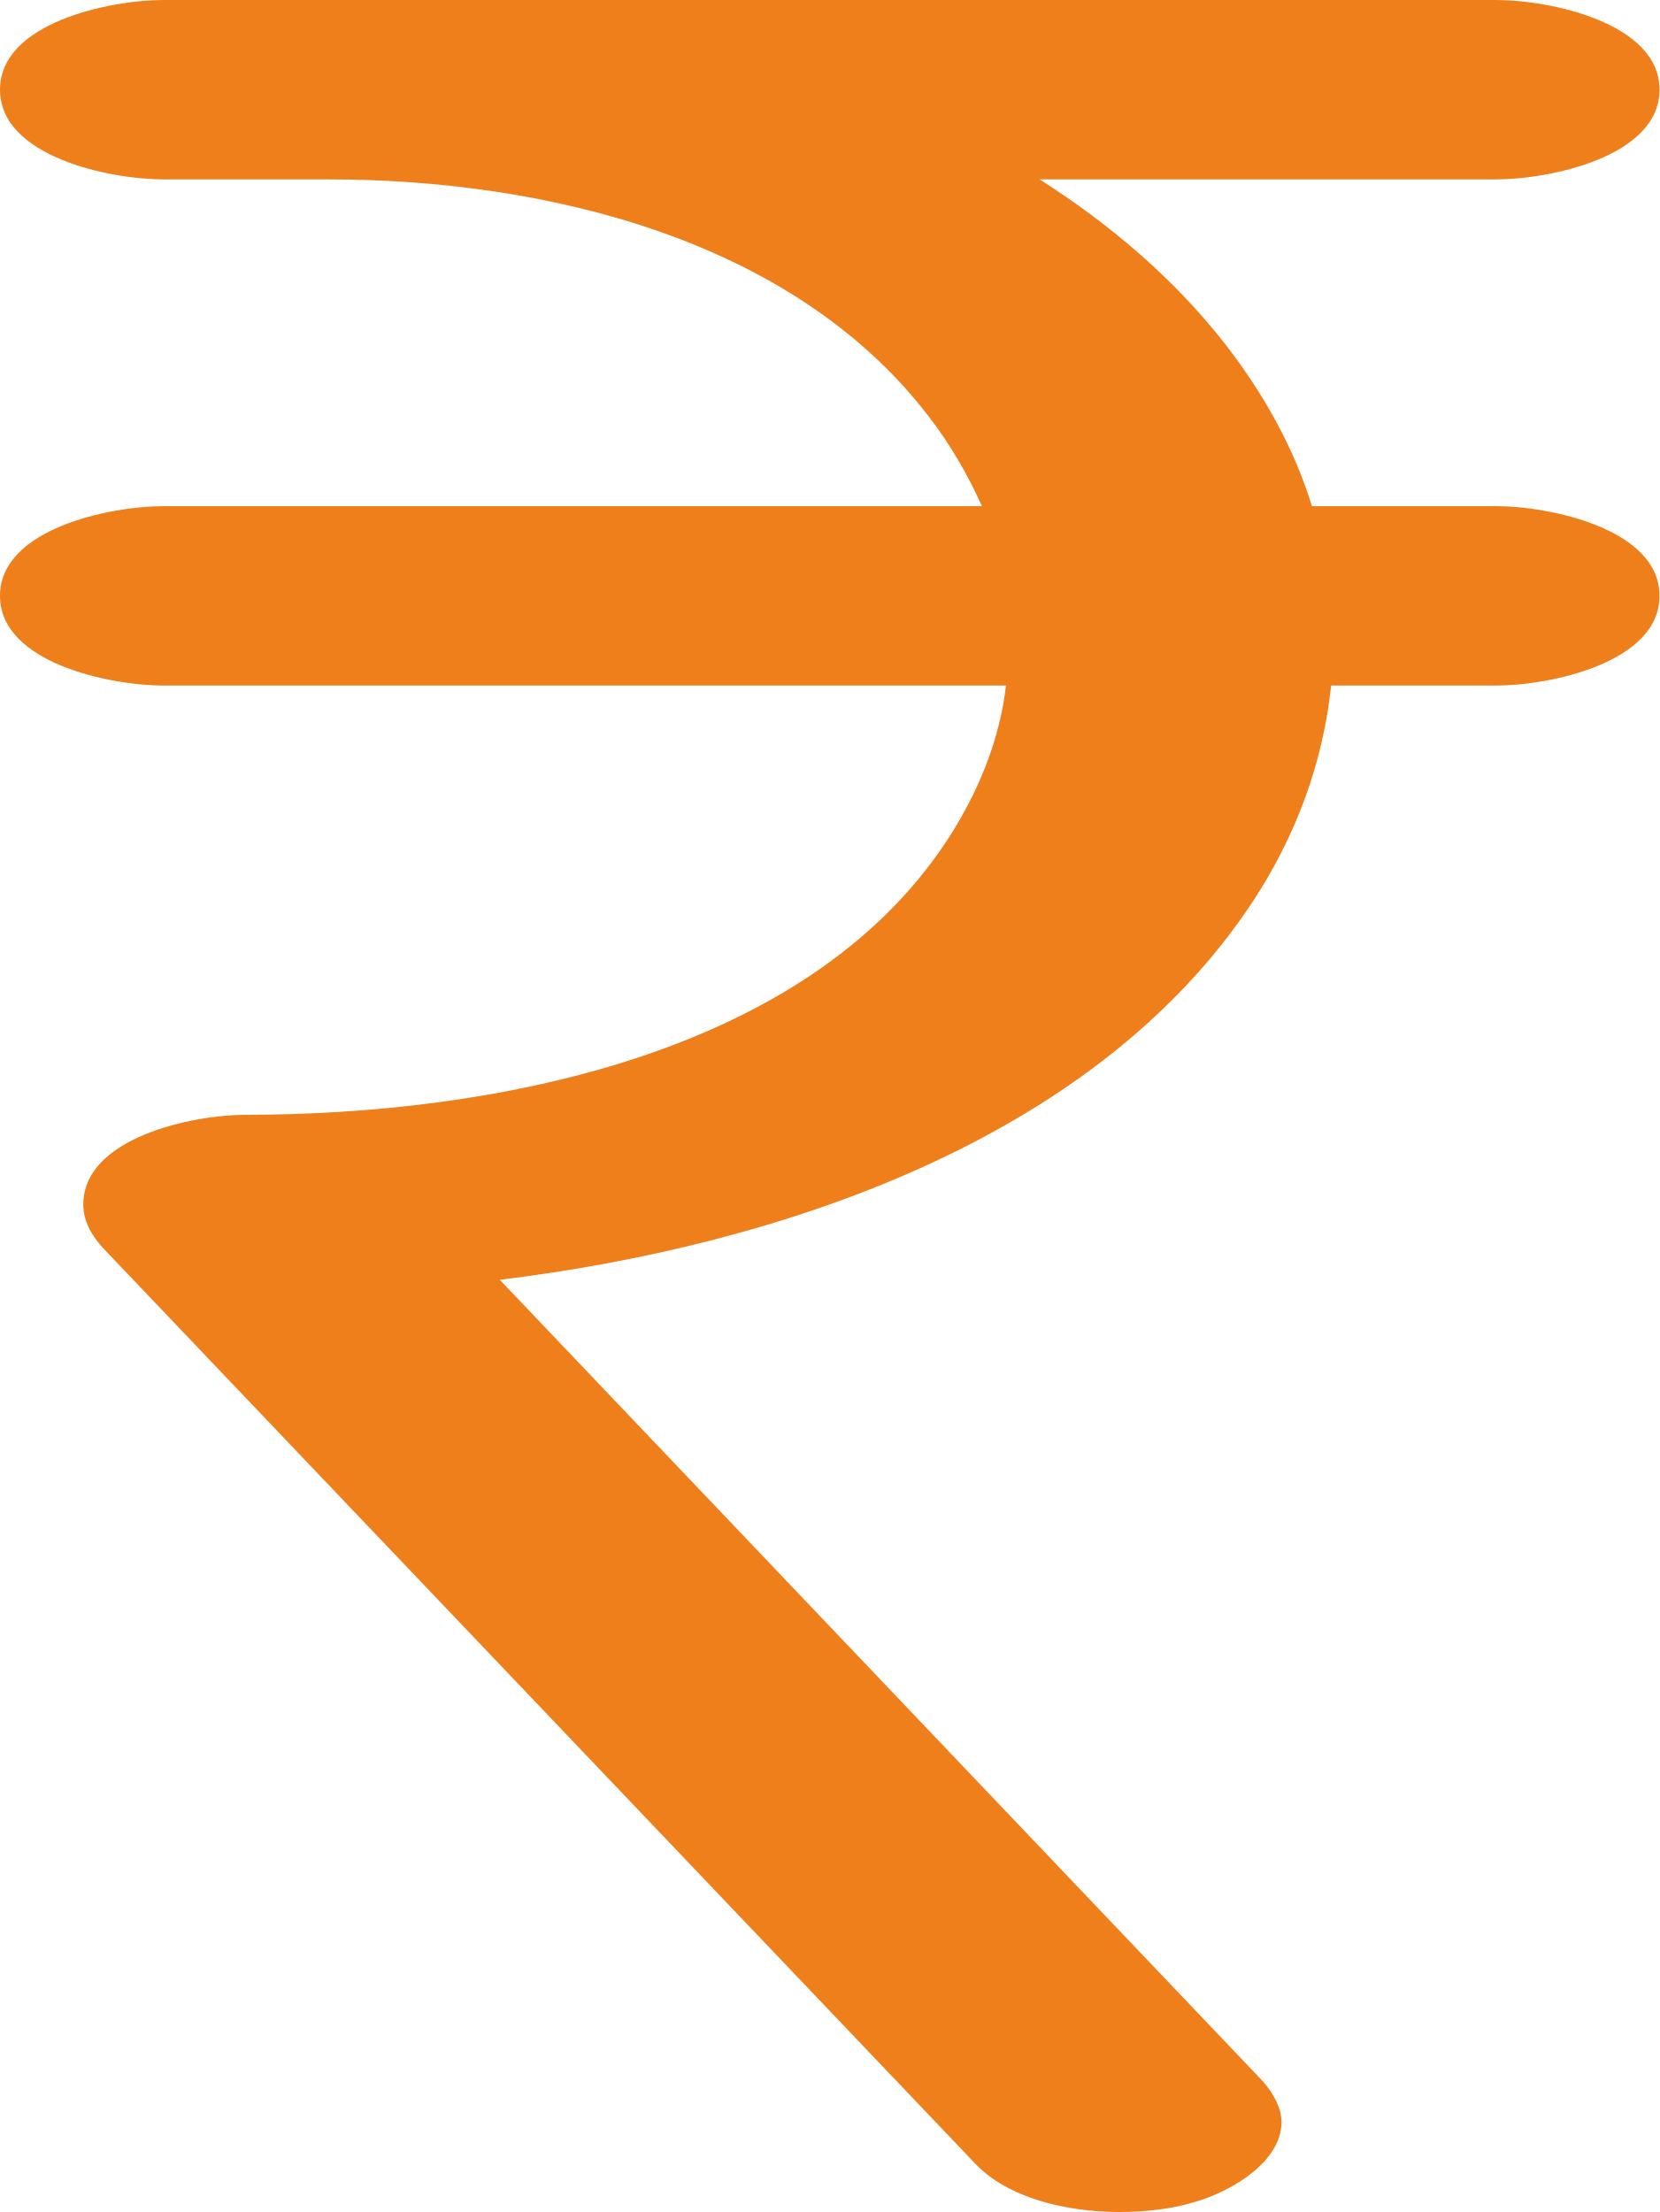
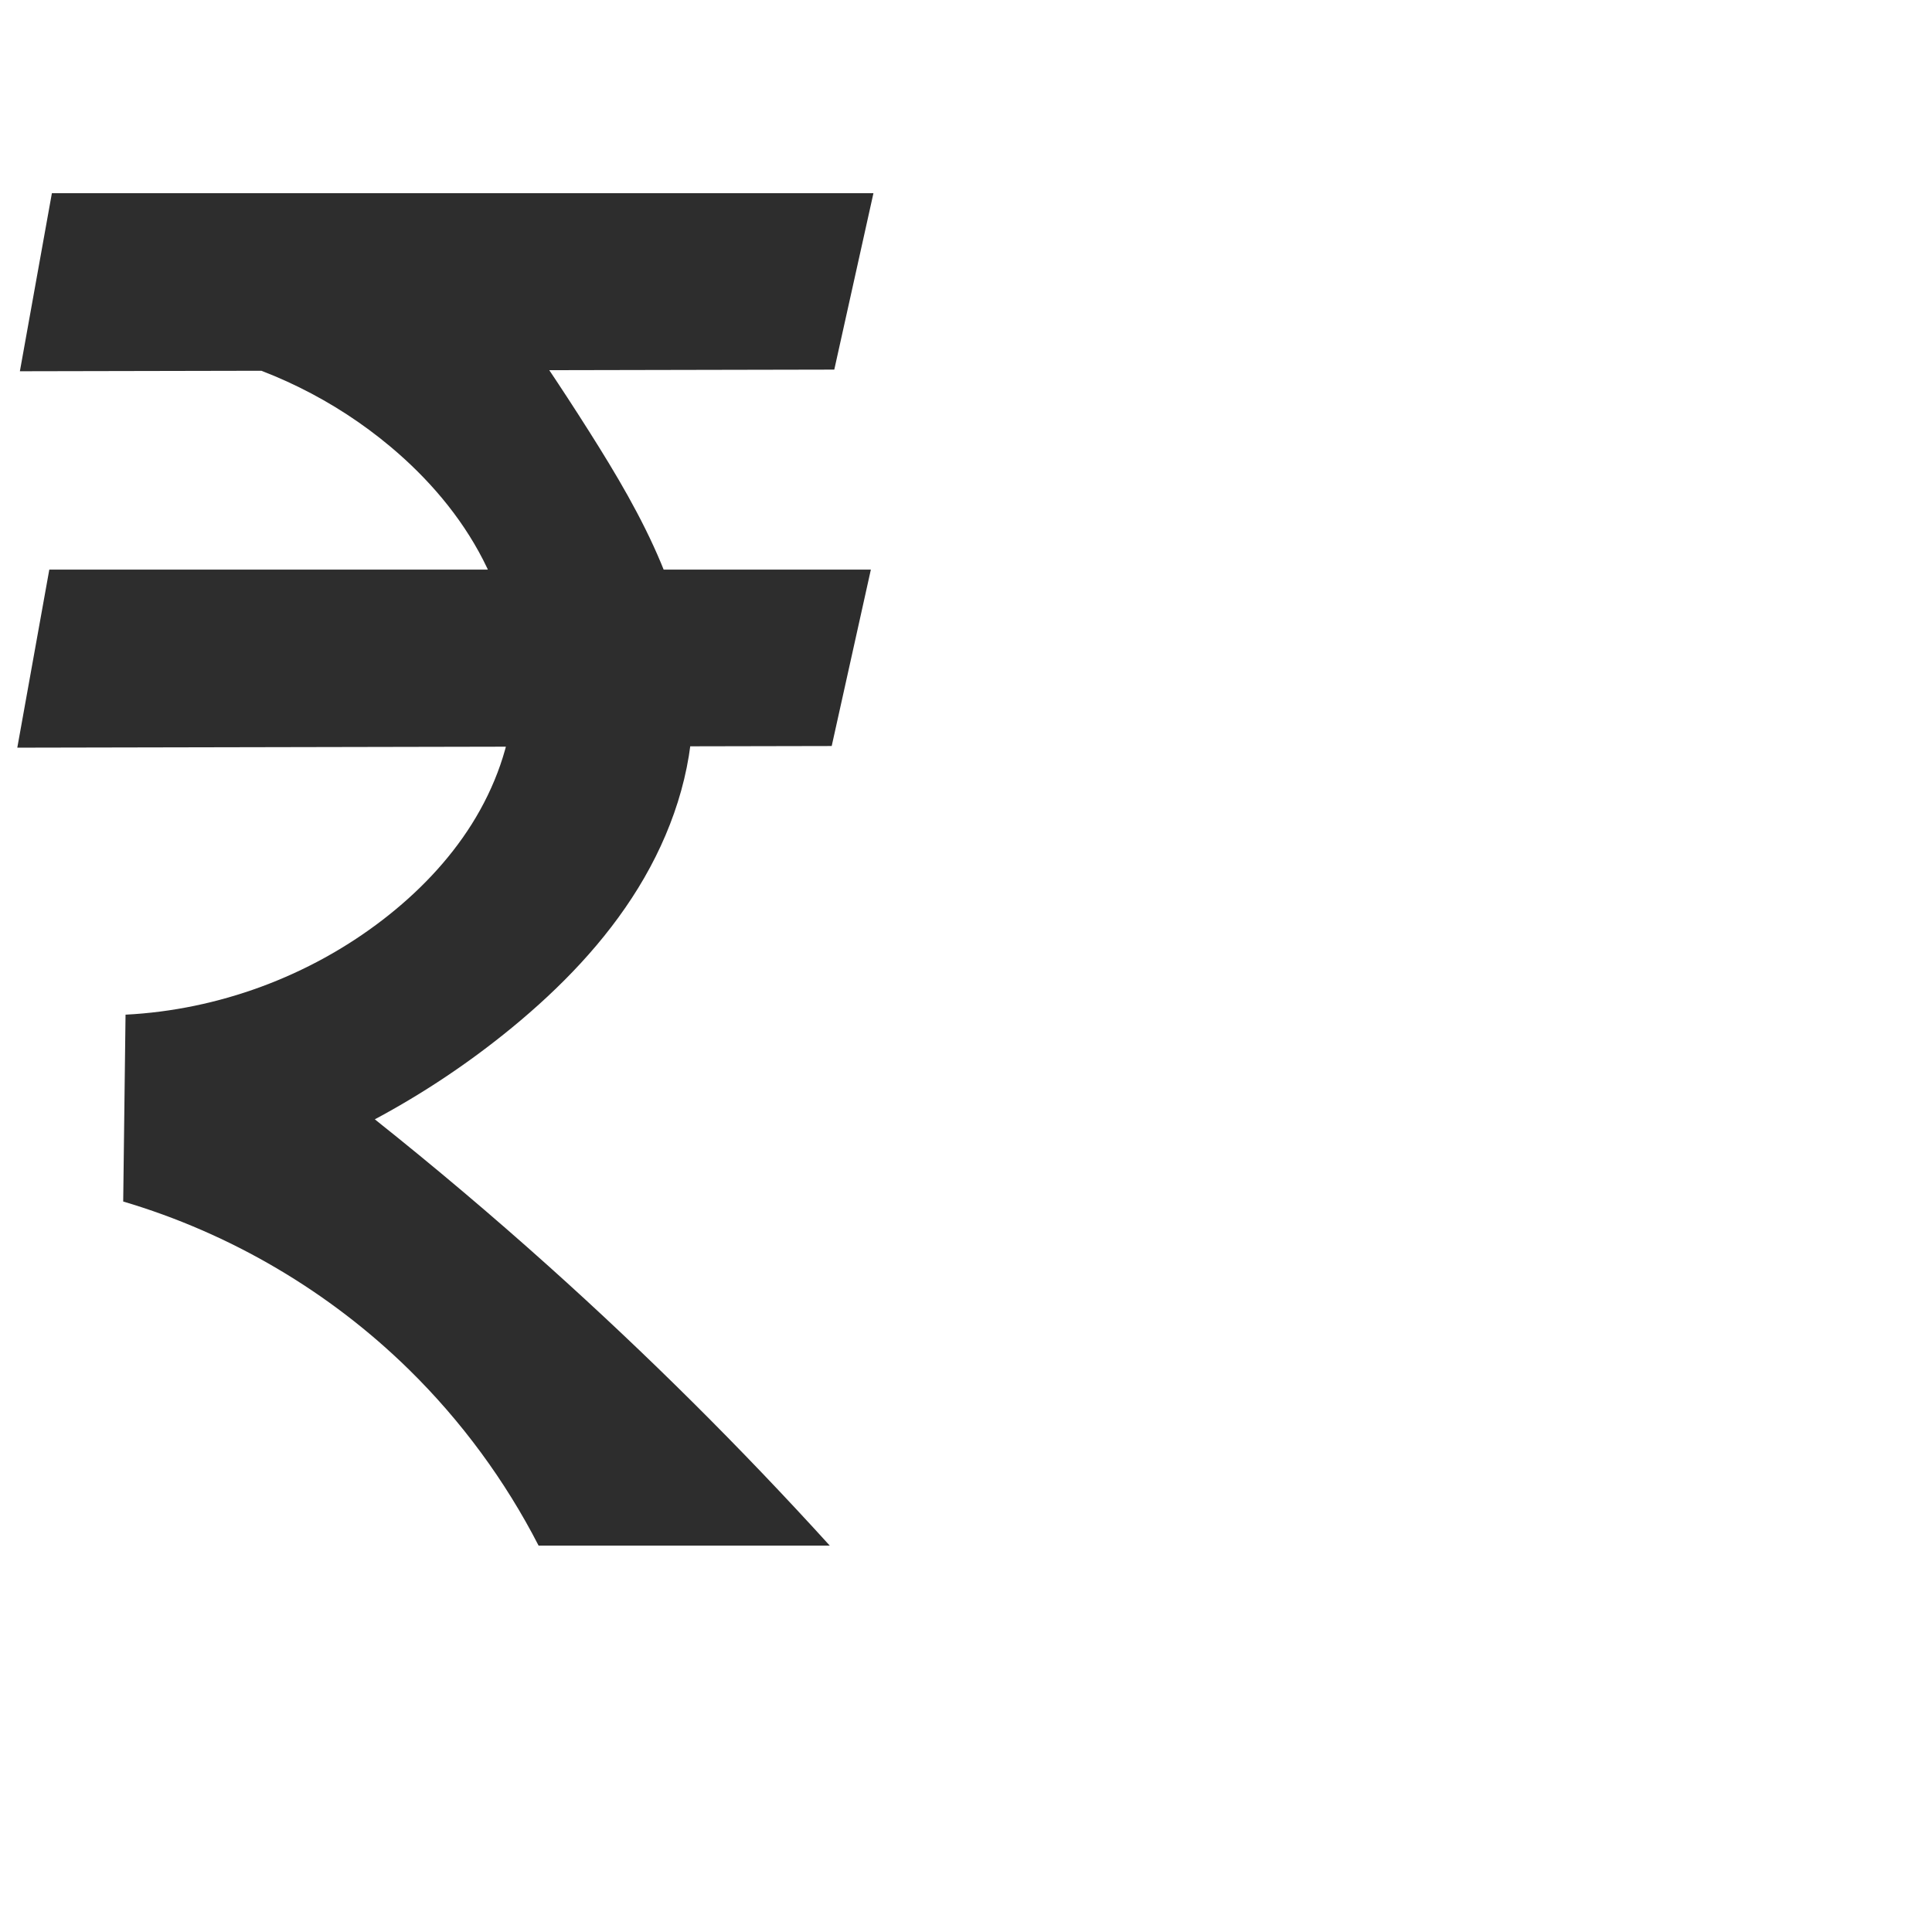
- <svg xmlns="http://www.w3.org/2000/svg" xml:space="preserve" width="1036px" height="1381px" version="1.1" style="shape-rendering:geometricPrecision; text-rendering:geometricPrecision; image-rendering:optimizeQuality; fill-rule:evenodd; clip-rule:evenodd" viewBox="0 0 1036 1381">
-   <defs>
-     <style type="text/css">
+ <svg xmlns="http://www.w3.org/2000/svg" xml:space="preserve" width="1000" height="1000" version="1.1" style="clip-rule:evenodd;fill-rule:evenodd;image-rendering:optimizeQuality;shape-rendering:geometricPrecision;text-rendering:geometricPrecision" viewBox="0 0 1000 1000" id="svg10">
+   <defs id="defs4">
+     <style type="text/css" id="style2">
   
    .fil0 {fill:#EF7F1A;fill-rule:nonzero}
   
  </style>
  </defs>
-   <g id="Layer_x0020_1">
-     <path class="fil0" d="M699 1381c16,0 33,-2 46,-6 25,-7 55,-26 55,-50 0,-8 -4,-17 -12,-26l-476 -500c172,-21 371,-86 470,-236 27,-41 44,-87 49,-135l103 0c33,0 102,-14 102,-56 0,-42 -69,-56 -102,-56l-115 0c-11,-36 -30,-70 -54,-101 -32,-41 -72,-75 -116,-103l285 0c33,0 102,-14 102,-56 0,-42 -69,-56 -102,-56l-832 0c-33,0 -102,14 -102,56 0,42 69,56 102,56l103 0c135,0 289,37 374,147 14,18 25,37 34,57l-511 0c-33,0 -102,14 -102,56 0,42 69,56 102,56l526 0c-4,35 -18,68 -37,97 -89,135 -286,171 -438,171 -32,0 -101,14 -101,56 0,12 7,22 15,30l542 569c20,21 56,30 90,30z" />
-   </g>
+   <path id="path870" style="fill:#2d2d2d;fill-rule:nonzero;stroke:none;stroke-width:1px;stroke-linecap:butt;stroke-linejoin:miter;stroke-opacity:1" d="m 101.57,181.766 156.648,-27.928 c 16.215,22.724 31.799,45.898 46.727,69.487 13.859,21.9 27.202,44.255 37.201,68.165 9.999,23.91 16.606,49.533 16.474,75.449 -0.166,32.69 -11.136,64.792 -28.257,92.641 -17.12,27.849 -40.207,51.663 -65.475,72.404 -22.002,18.06 -45.781,33.954 -70.881,47.377 30.701,24.432 60.684,49.768 89.896,75.962 C 334.861,701.018 383.472,749.328 429.482,800 H 278.77 C 261.483,766.345 238.769,735.485 211.772,708.977 170.521,668.471 119.212,638.286 63.768,621.905 l 1.211,-96.713 c 48.004,-2.442 95.141,-19.845 133.216,-49.183 17.932,-13.818 33.958,-30.311 46.006,-49.477 12.048,-19.166 20.033,-41.072 21.673,-63.651 1.833,-25.247 -4.334,-50.776 -15.911,-73.287 C 238.385,267.083 221.543,247.508 202.149,231.242 173.243,206.998 138.417,189.867 101.57,181.766 Z M 25.519,294.834 H 450.754 L 430.487,386.142 8.951,386.992 Z M 26.857,100 H 452.092 L 431.825,191.309 10.29,192.159 Z" />
</svg>
